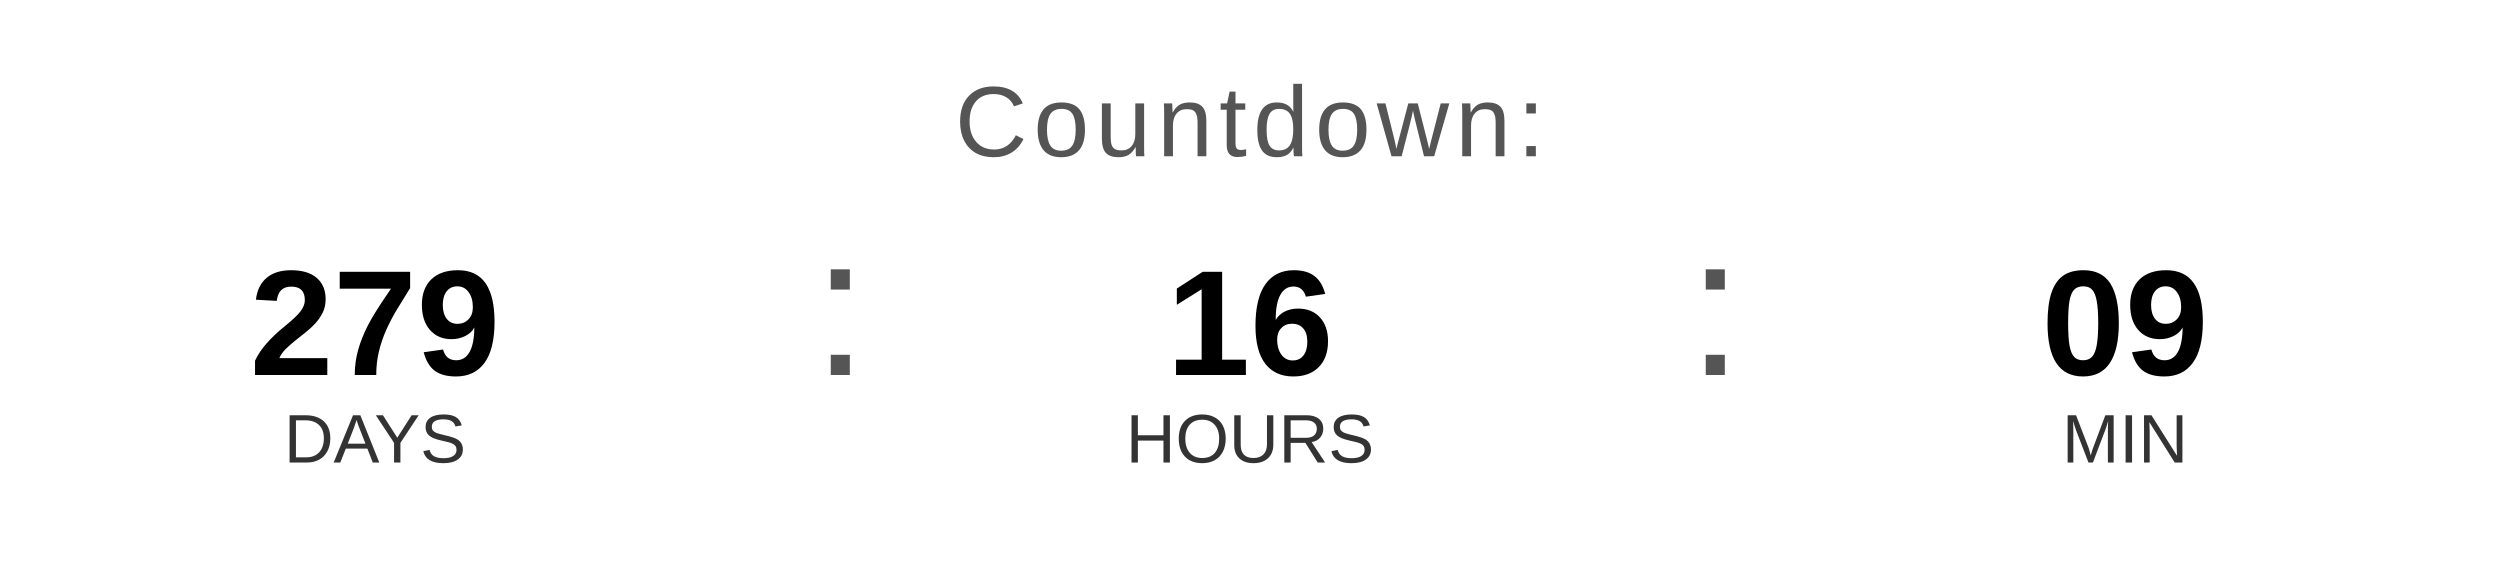
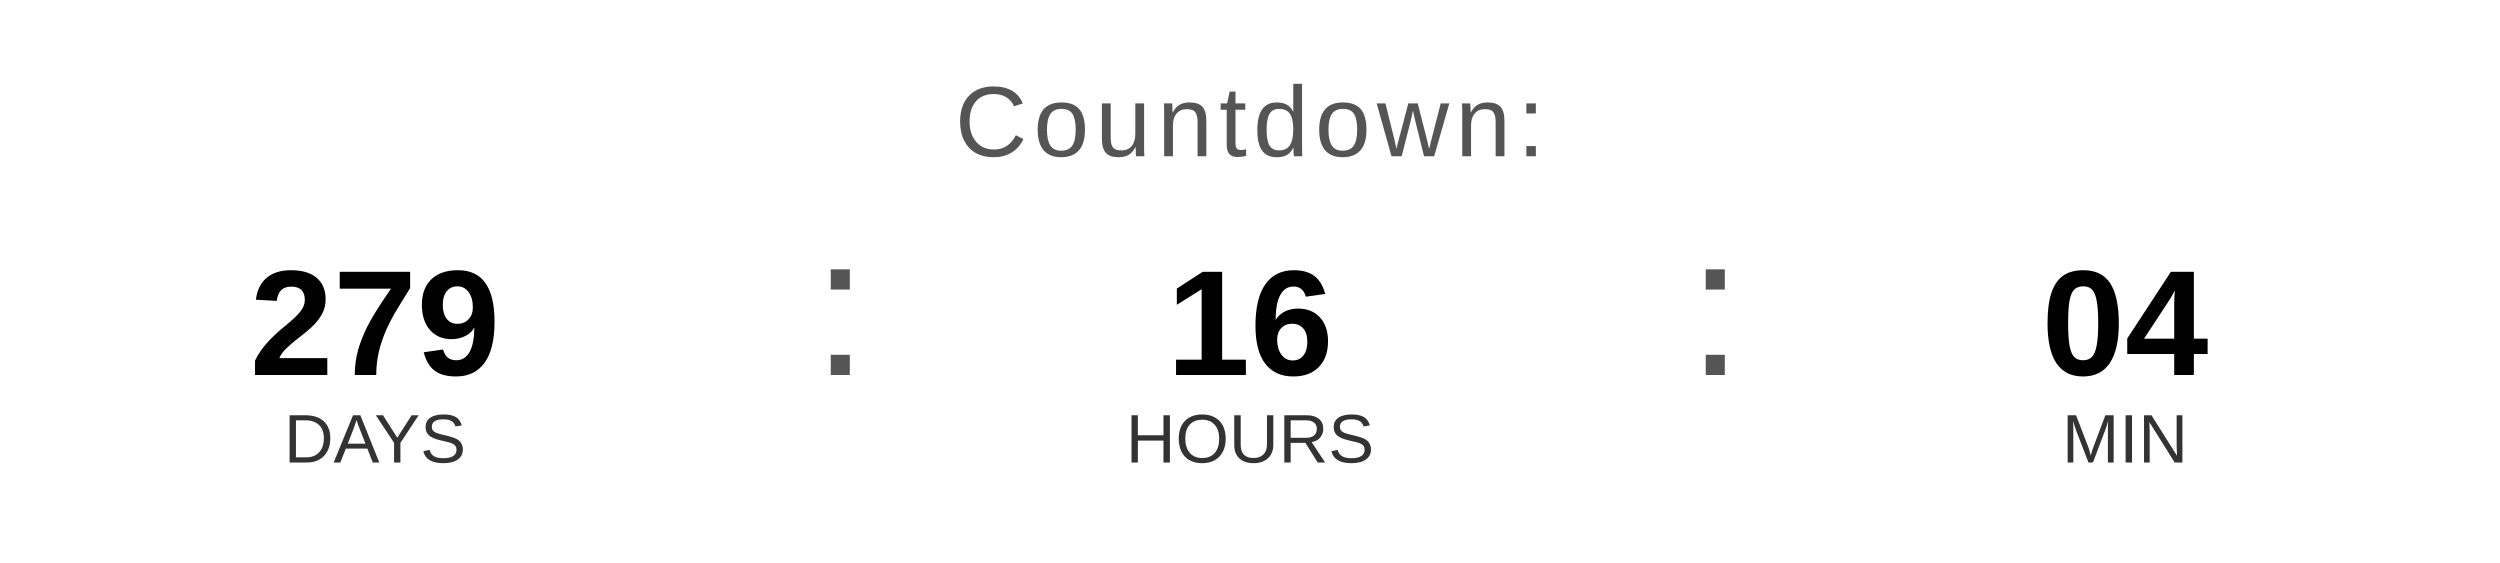
<svg xmlns="http://www.w3.org/2000/svg" width="400" height="90" viewBox="0 0 400 90">
  <text x="200" y="25" font-family="Arial, Helvetica, sans-serif" font-size="16" fill="#555555" text-anchor="middle" letter-spacing="1">
    Countdown:
  </text>
  <text x="60" y="60" font-family="Arial, Helvetica, sans-serif" font-size="24" font-weight="bold" fill="#000000" text-anchor="middle">279</text>
  <text x="60" y="74" font-family="Arial, Helvetica, sans-serif" font-size="11" fill="#333333" text-anchor="middle">DAYS</text>
  <text x="130" y="60" font-family="Arial, sans-serif" font-size="32" fill="#555555">:</text>
  <text x="200" y="60" font-family="Arial, Helvetica, sans-serif" font-size="24" font-weight="bold" fill="#000000" text-anchor="middle">16</text>
  <text x="200" y="74" font-family="Arial, Helvetica, sans-serif" font-size="11" fill="#333333" text-anchor="middle">HOURS</text>
  <text x="270" y="60" font-family="Arial, sans-serif" font-size="32" fill="#555555">:</text>
-   <text x="340" y="60" font-family="Arial, Helvetica, sans-serif" font-size="24" font-weight="bold" fill="#000000" text-anchor="middle">09</text>
+   <text x="340" y="60" font-family="Arial, Helvetica, sans-serif" font-size="24" font-weight="bold" fill="#000000" text-anchor="middle">04</text>
  <text x="340" y="74" font-family="Arial, Helvetica, sans-serif" font-size="11" fill="#333333" text-anchor="middle">MIN</text>
</svg>
